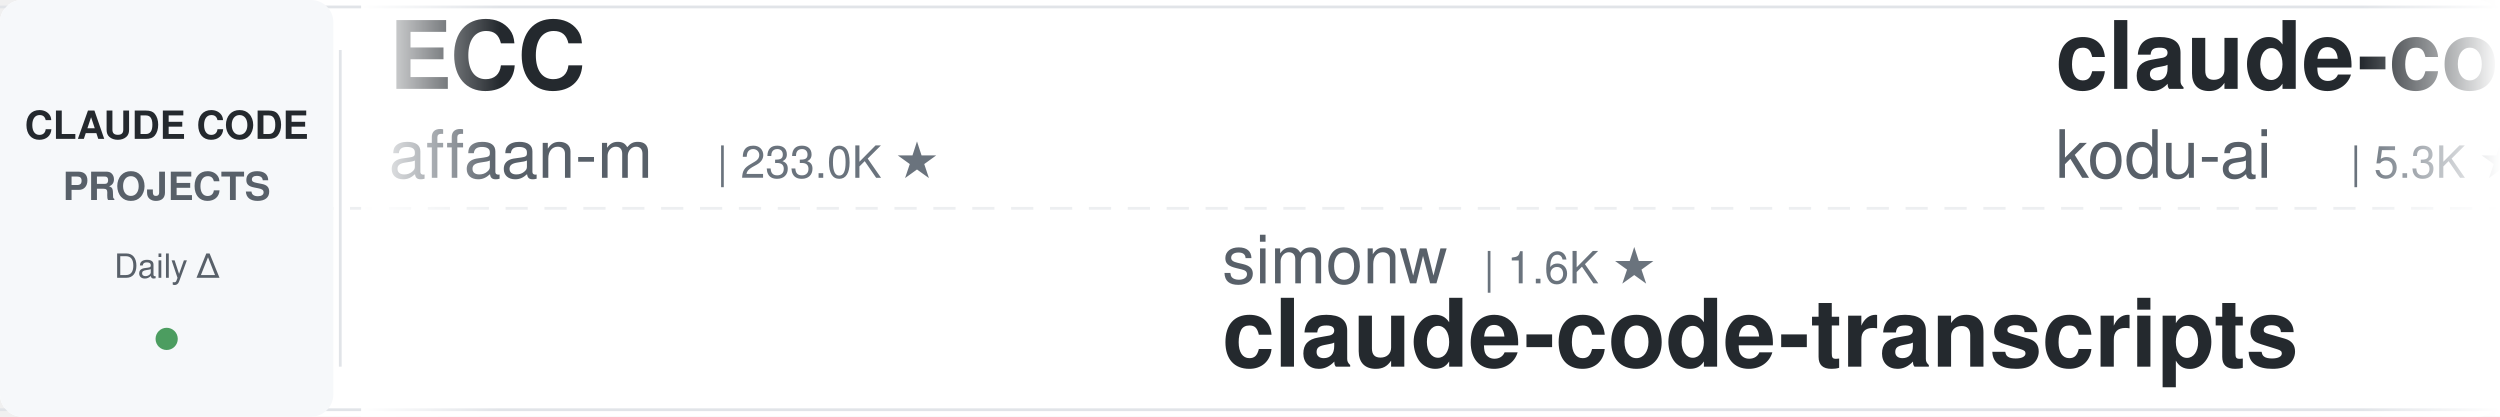
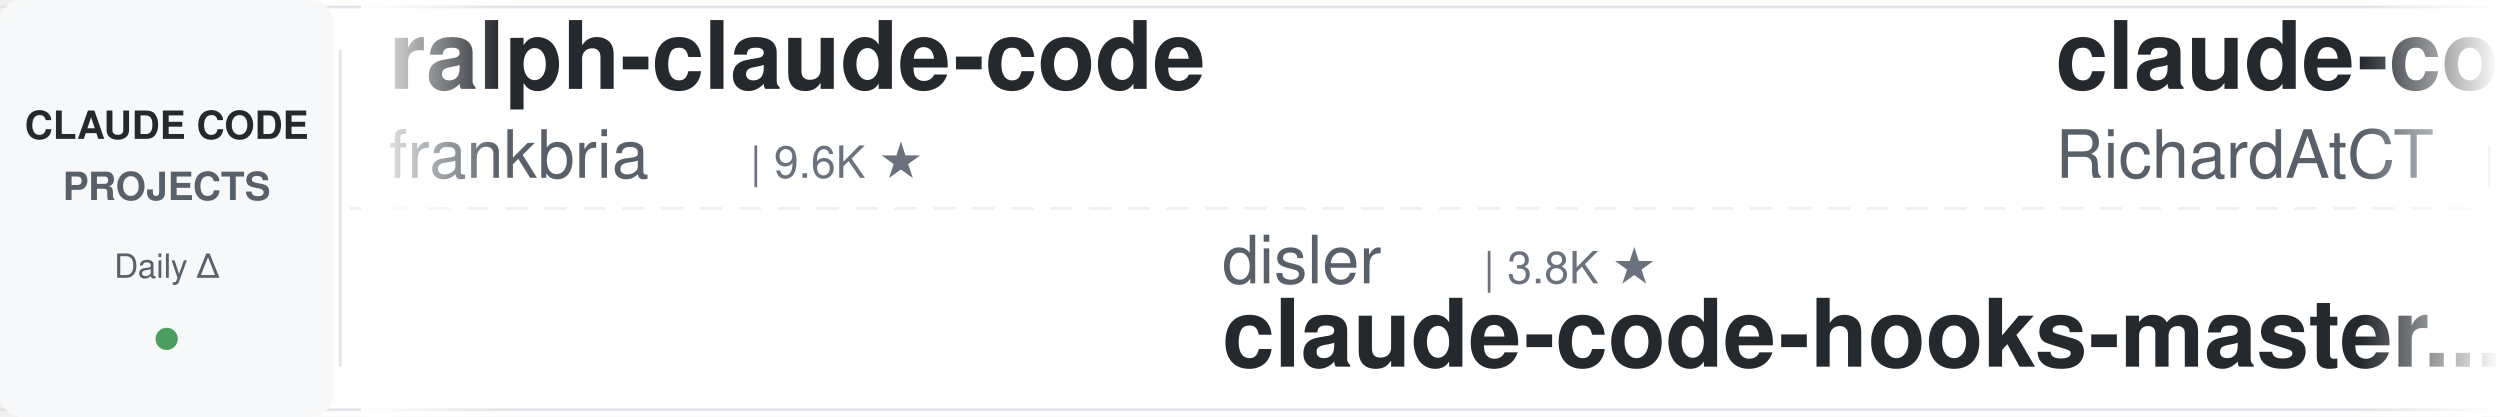
<svg xmlns="http://www.w3.org/2000/svg" width="900" height="150">
  <defs>
    <linearGradient id="leftFade" x1="0%" y1="0%" x2="100%" y2="0%">
      <stop offset="0%" style="stop-color:#ffffff;stop-opacity:1" />
      <stop offset="100%" style="stop-color:#ffffff;stop-opacity:0" />
    </linearGradient>
    <linearGradient id="rightFade" x1="0%" y1="0%" x2="100%" y2="0%">
      <stop offset="0%" style="stop-color:#ffffff;stop-opacity:0" />
      <stop offset="100%" style="stop-color:#ffffff;stop-opacity:1" />
    </linearGradient>
  </defs>
  <rect width="900" height="150" fill="#ffffff" rx="8" />
  <rect x="0" y="2" width="900" height="1" fill="#e1e4e8" />
  <rect x="0" y="147" width="900" height="1" fill="#e1e4e8" />
  <line x1="0" y1="75" x2="900" y2="75" stroke="#e1e4e8" stroke-width="1" stroke-dasharray="8 6" opacity="0.6" />
  <rect x="0" y="0" width="120" height="150" fill="#f6f8fa" rx="8" />
  <text x="60" y="50" font-family="-apple-system, BlinkMacSystemFont, 'Segoe UI', Helvetica, Arial, sans-serif" font-size="14" font-weight="600" fill="#24292e" text-anchor="middle">CLAUDE CODE</text>
  <text x="60" y="72" font-family="-apple-system, BlinkMacSystemFont, 'Segoe UI', Helvetica, Arial, sans-serif" font-size="14" font-weight="600" fill="#586069" text-anchor="middle">PROJECTS</text>
  <text x="60" y="100" font-family="-apple-system, BlinkMacSystemFont, 'Segoe UI', Helvetica, Arial, sans-serif" font-size="12" font-weight="500" fill="#586069" text-anchor="middle">Daily Δ</text>
  <circle cx="60" cy="122" r="4" fill="#22863a" opacity="0.8" />
  <rect x="122" y="18" width="1" height="114" fill="#e1e4e8" />
  <clipPath id="tickerClip">
    <rect x="130" y="0" width="770" height="150" />
  </clipPath>
  <g clip-path="url(#tickerClip)">
    <g id="tickerItems">
      <animateTransform attributeName="transform" attributeType="XML" type="translate" from="0 0" to="-3000 0" dur="54s" repeatCount="indefinite" />
      <g transform="translate(0, 0)">
-         <text x="140" y="32" font-family="-apple-system, BlinkMacSystemFont, 'Segoe UI', Helvetica, Arial, sans-serif" font-size="34" font-weight="600" fill="#24292e">ECC</text>
-         <text x="140" y="64" font-family="-apple-system, BlinkMacSystemFont, 'Segoe UI', Helvetica, Arial, sans-serif" font-size="24" font-weight="400" fill="#586069">affaan-m</text>
-         <text x="258" y="64" font-family="-apple-system, BlinkMacSystemFont, 'Segoe UI', Helvetica, Arial, sans-serif" font-size="16" font-weight="500" fill="#6a737d">| 233.0K ★</text>
+         <text x="140" y="32" font-family="-apple-system, BlinkMacSystemFont, 'Segoe UI', Helvetica, Arial, sans-serif" font-size="34" font-weight="600" fill="#24292e">ralph-claude-code</text>
+         <text x="140" y="64" font-family="-apple-system, BlinkMacSystemFont, 'Segoe UI', Helvetica, Arial, sans-serif" font-size="24" font-weight="400" fill="#586069">frankbria</text>
+         <text x="270" y="64" font-family="-apple-system, BlinkMacSystemFont, 'Segoe UI', Helvetica, Arial, sans-serif" font-size="16" font-weight="500" fill="#6a737d">| 9.6K ★</text>
      </g>
      <g transform="translate(300, 0)">
-         <text x="140" y="102" font-family="-apple-system, BlinkMacSystemFont, 'Segoe UI', Helvetica, Arial, sans-serif" font-size="24" font-weight="400" fill="#586069">simonw</text>
-         <text x="234" y="102" font-family="-apple-system, BlinkMacSystemFont, 'Segoe UI', Helvetica, Arial, sans-serif" font-size="16" font-weight="500" fill="#6a737d">| 1.6K ★</text>
-         <text x="140" y="132" font-family="-apple-system, BlinkMacSystemFont, 'Segoe UI', Helvetica, Arial, sans-serif" font-size="34" font-weight="600" fill="#24292e">claude-code-transcripts</text>
+         <text x="140" y="102" font-family="-apple-system, BlinkMacSystemFont, 'Segoe UI', Helvetica, Arial, sans-serif" font-size="24" font-weight="400" fill="#586069">disler</text>
+         <text x="234" y="102" font-family="-apple-system, BlinkMacSystemFont, 'Segoe UI', Helvetica, Arial, sans-serif" font-size="16" font-weight="500" fill="#6a737d">| 3.8K ★</text>
+         <text x="140" y="132" font-family="-apple-system, BlinkMacSystemFont, 'Segoe UI', Helvetica, Arial, sans-serif" font-size="34" font-weight="600" fill="#24292e">claude-code-hooks-master...</text>
      </g>
      <g transform="translate(600, 0)">
-         <text x="140" y="32" font-family="-apple-system, BlinkMacSystemFont, 'Segoe UI', Helvetica, Arial, sans-serif" font-size="34" font-weight="600" fill="#24292e">claude-coder</text>
-         <text x="140" y="64" font-family="-apple-system, BlinkMacSystemFont, 'Segoe UI', Helvetica, Arial, sans-serif" font-size="24" font-weight="400" fill="#586069">kodu-ai</text>
-         <text x="246" y="64" font-family="-apple-system, BlinkMacSystemFont, 'Segoe UI', Helvetica, Arial, sans-serif" font-size="16" font-weight="500" fill="#6a737d">| 5.3K ★</text>
+         <text x="140" y="32" font-family="-apple-system, BlinkMacSystemFont, 'Segoe UI', Helvetica, Arial, sans-serif" font-size="34" font-weight="600" fill="#24292e">claude-code-telegram</text>
+         <text x="140" y="64" font-family="-apple-system, BlinkMacSystemFont, 'Segoe UI', Helvetica, Arial, sans-serif" font-size="24" font-weight="400" fill="#586069">RichardAtCT</text>
+         <text x="294" y="64" font-family="-apple-system, BlinkMacSystemFont, 'Segoe UI', Helvetica, Arial, sans-serif" font-size="16" font-weight="500" fill="#6a737d">| 2.7K ★</text>
      </g>
      <g transform="translate(900, 0)">
-         <text x="140" y="102" font-family="-apple-system, BlinkMacSystemFont, 'Segoe UI', Helvetica, Arial, sans-serif" font-size="24" font-weight="400" fill="#586069">musistudio</text>
-         <text x="282" y="102" font-family="-apple-system, BlinkMacSystemFont, 'Segoe UI', Helvetica, Arial, sans-serif" font-size="16" font-weight="500" fill="#6a737d">| 36.2K ★</text>
-         <text x="140" y="132" font-family="-apple-system, BlinkMacSystemFont, 'Segoe UI', Helvetica, Arial, sans-serif" font-size="34" font-weight="600" fill="#24292e">claude-code-router</text>
+         <text x="140" y="102" font-family="-apple-system, BlinkMacSystemFont, 'Segoe UI', Helvetica, Arial, sans-serif" font-size="24" font-weight="400" fill="#586069">kodu-ai</text>
+         <text x="246" y="102" font-family="-apple-system, BlinkMacSystemFont, 'Segoe UI', Helvetica, Arial, sans-serif" font-size="16" font-weight="500" fill="#6a737d">| 5.3K ★</text>
+         <text x="140" y="132" font-family="-apple-system, BlinkMacSystemFont, 'Segoe UI', Helvetica, Arial, sans-serif" font-size="34" font-weight="600" fill="#24292e">claude-coder</text>
      </g>
      <g transform="translate(1200, 0)">
-         <text x="140" y="32" font-family="-apple-system, BlinkMacSystemFont, 'Segoe UI', Helvetica, Arial, sans-serif" font-size="34" font-weight="600" fill="#24292e">claude-code-proxy</text>
-         <text x="140" y="64" font-family="-apple-system, BlinkMacSystemFont, 'Segoe UI', Helvetica, Arial, sans-serif" font-size="24" font-weight="400" fill="#586069">1rgs</text>
-         <text x="210" y="64" font-family="-apple-system, BlinkMacSystemFont, 'Segoe UI', Helvetica, Arial, sans-serif" font-size="16" font-weight="500" fill="#6a737d">| 3.7K ★</text>
+         <text x="140" y="32" font-family="-apple-system, BlinkMacSystemFont, 'Segoe UI', Helvetica, Arial, sans-serif" font-size="34" font-weight="600" fill="#24292e">claude-code-transcripts</text>
+         <text x="140" y="64" font-family="-apple-system, BlinkMacSystemFont, 'Segoe UI', Helvetica, Arial, sans-serif" font-size="24" font-weight="400" fill="#586069">simonw</text>
+         <text x="234" y="64" font-family="-apple-system, BlinkMacSystemFont, 'Segoe UI', Helvetica, Arial, sans-serif" font-size="16" font-weight="500" fill="#6a737d">| 1.6K ★</text>
      </g>
      <g transform="translate(1500, 0)">
-         <text x="140" y="102" font-family="-apple-system, BlinkMacSystemFont, 'Segoe UI', Helvetica, Arial, sans-serif" font-size="24" font-weight="400" fill="#586069">luongnv89</text>
-         <text x="270" y="102" font-family="-apple-system, BlinkMacSystemFont, 'Segoe UI', Helvetica, Arial, sans-serif" font-size="16" font-weight="500" fill="#6a737d">| 40.5K ★</text>
-         <text x="140" y="132" font-family="-apple-system, BlinkMacSystemFont, 'Segoe UI', Helvetica, Arial, sans-serif" font-size="34" font-weight="600" fill="#24292e">claude-howto</text>
-       </g>
-       <g transform="translate(1800, 0)">
-         <text x="140" y="32" font-family="-apple-system, BlinkMacSystemFont, 'Segoe UI', Helvetica, Arial, sans-serif" font-size="34" font-weight="600" fill="#24292e">claude-code-rev</text>
-         <text x="140" y="64" font-family="-apple-system, BlinkMacSystemFont, 'Segoe UI', Helvetica, Arial, sans-serif" font-size="24" font-weight="400" fill="#586069">oboard</text>
-         <text x="234" y="64" font-family="-apple-system, BlinkMacSystemFont, 'Segoe UI', Helvetica, Arial, sans-serif" font-size="16" font-weight="500" fill="#6a737d">| 3.3K ★</text>
-       </g>
-       <g transform="translate(2100, 0)">
        <text x="140" y="102" font-family="-apple-system, BlinkMacSystemFont, 'Segoe UI', Helvetica, Arial, sans-serif" font-size="24" font-weight="400" fill="#586069">hangsman</text>
        <text x="258" y="102" font-family="-apple-system, BlinkMacSystemFont, 'Segoe UI', Helvetica, Arial, sans-serif" font-size="16" font-weight="500" fill="#6a737d">| 787 ★</text>
        <text x="140" y="132" font-family="-apple-system, BlinkMacSystemFont, 'Segoe UI', Helvetica, Arial, sans-serif" font-size="34" font-weight="600" fill="#24292e">claude-code-source</text>
      </g>
+       <g transform="translate(1800, 0)">
+         <text x="140" y="32" font-family="-apple-system, BlinkMacSystemFont, 'Segoe UI', Helvetica, Arial, sans-serif" font-size="34" font-weight="600" fill="#24292e">claude-code-engineering</text>
+         <text x="140" y="64" font-family="-apple-system, BlinkMacSystemFont, 'Segoe UI', Helvetica, Arial, sans-serif" font-size="24" font-weight="400" fill="#586069">huangjia2019</text>
+         <text x="306" y="64" font-family="-apple-system, BlinkMacSystemFont, 'Segoe UI', Helvetica, Arial, sans-serif" font-size="16" font-weight="500" fill="#6a737d">| 1.0K ★</text>
+       </g>
+       <g transform="translate(2100, 0)">
+         <text x="140" y="102" font-family="-apple-system, BlinkMacSystemFont, 'Segoe UI', Helvetica, Arial, sans-serif" font-size="24" font-weight="400" fill="#586069">anthropics</text>
+         <text x="282" y="102" font-family="-apple-system, BlinkMacSystemFont, 'Segoe UI', Helvetica, Arial, sans-serif" font-size="16" font-weight="500" fill="#6a737d">| 924 ★</text>
+         <text x="140" y="132" font-family="-apple-system, BlinkMacSystemFont, 'Segoe UI', Helvetica, Arial, sans-serif" font-size="34" font-weight="600" fill="#24292e">claude-code-base-action</text>
+       </g>
      <g transform="translate(2400, 0)">
-         <text x="140" y="32" font-family="-apple-system, BlinkMacSystemFont, 'Segoe UI', Helvetica, Arial, sans-serif" font-size="34" font-weight="600" fill="#24292e">Claude-Code-Usage-Monito...</text>
-         <text x="140" y="64" font-family="-apple-system, BlinkMacSystemFont, 'Segoe UI', Helvetica, Arial, sans-serif" font-size="24" font-weight="400" fill="#586069">Maciek-roboblog</text>
-         <text x="342" y="64" font-family="-apple-system, BlinkMacSystemFont, 'Segoe UI', Helvetica, Arial, sans-serif" font-size="16" font-weight="500" fill="#6a737d">| 8.5K ★</text>
+         <text x="140" y="32" font-family="-apple-system, BlinkMacSystemFont, 'Segoe UI', Helvetica, Arial, sans-serif" font-size="34" font-weight="600" fill="#24292e">claude-code-analysis</text>
+         <text x="140" y="64" font-family="-apple-system, BlinkMacSystemFont, 'Segoe UI', Helvetica, Arial, sans-serif" font-size="24" font-weight="400" fill="#586069">liuup</text>
+         <text x="222" y="64" font-family="-apple-system, BlinkMacSystemFont, 'Segoe UI', Helvetica, Arial, sans-serif" font-size="16" font-weight="500" fill="#6a737d">| 3.6K ★</text>
      </g>
      <g transform="translate(2700, 0)">
-         <text x="140" y="102" font-family="-apple-system, BlinkMacSystemFont, 'Segoe UI', Helvetica, Arial, sans-serif" font-size="24" font-weight="400" fill="#586069">https-deeplearning-ai</text>
-         <text x="414" y="102" font-family="-apple-system, BlinkMacSystemFont, 'Segoe UI', Helvetica, Arial, sans-serif" font-size="16" font-weight="500" fill="#6a737d">| 536 ★</text>
-         <text x="140" y="132" font-family="-apple-system, BlinkMacSystemFont, 'Segoe UI', Helvetica, Arial, sans-serif" font-size="34" font-weight="600" fill="#24292e">sc-claude-code-files</text>
+         <text x="140" y="102" font-family="-apple-system, BlinkMacSystemFont, 'Segoe UI', Helvetica, Arial, sans-serif" font-size="24" font-weight="400" fill="#586069">nicedreamzapp</text>
+         <text x="318" y="102" font-family="-apple-system, BlinkMacSystemFont, 'Segoe UI', Helvetica, Arial, sans-serif" font-size="16" font-weight="500" fill="#6a737d">| 3.0K ★</text>
+         <text x="140" y="132" font-family="-apple-system, BlinkMacSystemFont, 'Segoe UI', Helvetica, Arial, sans-serif" font-size="34" font-weight="600" fill="#24292e">claude-code-local</text>
      </g>
      <g transform="translate(3000, 0)">
-         <text x="140" y="32" font-family="-apple-system, BlinkMacSystemFont, 'Segoe UI', Helvetica, Arial, sans-serif" font-size="34" font-weight="600" fill="#24292e">ECC</text>
-         <text x="140" y="64" font-family="-apple-system, BlinkMacSystemFont, 'Segoe UI', Helvetica, Arial, sans-serif" font-size="24" font-weight="400" fill="#586069">affaan-m</text>
-         <text x="258" y="64" font-family="-apple-system, BlinkMacSystemFont, 'Segoe UI', Helvetica, Arial, sans-serif" font-size="16" font-weight="500" fill="#6a737d">| 233.0K ★</text>
+         <text x="140" y="32" font-family="-apple-system, BlinkMacSystemFont, 'Segoe UI', Helvetica, Arial, sans-serif" font-size="34" font-weight="600" fill="#24292e">ralph-claude-code</text>
+         <text x="140" y="64" font-family="-apple-system, BlinkMacSystemFont, 'Segoe UI', Helvetica, Arial, sans-serif" font-size="24" font-weight="400" fill="#586069">frankbria</text>
+         <text x="270" y="64" font-family="-apple-system, BlinkMacSystemFont, 'Segoe UI', Helvetica, Arial, sans-serif" font-size="16" font-weight="500" fill="#6a737d">| 9.6K ★</text>
      </g>
      <g transform="translate(3300, 0)">
-         <text x="140" y="102" font-family="-apple-system, BlinkMacSystemFont, 'Segoe UI', Helvetica, Arial, sans-serif" font-size="24" font-weight="400" fill="#586069">simonw</text>
-         <text x="234" y="102" font-family="-apple-system, BlinkMacSystemFont, 'Segoe UI', Helvetica, Arial, sans-serif" font-size="16" font-weight="500" fill="#6a737d">| 1.6K ★</text>
-         <text x="140" y="132" font-family="-apple-system, BlinkMacSystemFont, 'Segoe UI', Helvetica, Arial, sans-serif" font-size="34" font-weight="600" fill="#24292e">claude-code-transcripts</text>
+         <text x="140" y="102" font-family="-apple-system, BlinkMacSystemFont, 'Segoe UI', Helvetica, Arial, sans-serif" font-size="24" font-weight="400" fill="#586069">disler</text>
+         <text x="234" y="102" font-family="-apple-system, BlinkMacSystemFont, 'Segoe UI', Helvetica, Arial, sans-serif" font-size="16" font-weight="500" fill="#6a737d">| 3.8K ★</text>
+         <text x="140" y="132" font-family="-apple-system, BlinkMacSystemFont, 'Segoe UI', Helvetica, Arial, sans-serif" font-size="34" font-weight="600" fill="#24292e">claude-code-hooks-master...</text>
      </g>
      <g transform="translate(3600, 0)">
-         <text x="140" y="32" font-family="-apple-system, BlinkMacSystemFont, 'Segoe UI', Helvetica, Arial, sans-serif" font-size="34" font-weight="600" fill="#24292e">claude-coder</text>
-         <text x="140" y="64" font-family="-apple-system, BlinkMacSystemFont, 'Segoe UI', Helvetica, Arial, sans-serif" font-size="24" font-weight="400" fill="#586069">kodu-ai</text>
-         <text x="246" y="64" font-family="-apple-system, BlinkMacSystemFont, 'Segoe UI', Helvetica, Arial, sans-serif" font-size="16" font-weight="500" fill="#6a737d">| 5.3K ★</text>
+         <text x="140" y="32" font-family="-apple-system, BlinkMacSystemFont, 'Segoe UI', Helvetica, Arial, sans-serif" font-size="34" font-weight="600" fill="#24292e">claude-code-telegram</text>
+         <text x="140" y="64" font-family="-apple-system, BlinkMacSystemFont, 'Segoe UI', Helvetica, Arial, sans-serif" font-size="24" font-weight="400" fill="#586069">RichardAtCT</text>
+         <text x="294" y="64" font-family="-apple-system, BlinkMacSystemFont, 'Segoe UI', Helvetica, Arial, sans-serif" font-size="16" font-weight="500" fill="#6a737d">| 2.7K ★</text>
      </g>
      <g transform="translate(3900, 0)">
-         <text x="140" y="102" font-family="-apple-system, BlinkMacSystemFont, 'Segoe UI', Helvetica, Arial, sans-serif" font-size="24" font-weight="400" fill="#586069">musistudio</text>
-         <text x="282" y="102" font-family="-apple-system, BlinkMacSystemFont, 'Segoe UI', Helvetica, Arial, sans-serif" font-size="16" font-weight="500" fill="#6a737d">| 36.2K ★</text>
-         <text x="140" y="132" font-family="-apple-system, BlinkMacSystemFont, 'Segoe UI', Helvetica, Arial, sans-serif" font-size="34" font-weight="600" fill="#24292e">claude-code-router</text>
+         <text x="140" y="102" font-family="-apple-system, BlinkMacSystemFont, 'Segoe UI', Helvetica, Arial, sans-serif" font-size="24" font-weight="400" fill="#586069">kodu-ai</text>
+         <text x="246" y="102" font-family="-apple-system, BlinkMacSystemFont, 'Segoe UI', Helvetica, Arial, sans-serif" font-size="16" font-weight="500" fill="#6a737d">| 5.3K ★</text>
+         <text x="140" y="132" font-family="-apple-system, BlinkMacSystemFont, 'Segoe UI', Helvetica, Arial, sans-serif" font-size="34" font-weight="600" fill="#24292e">claude-coder</text>
      </g>
    </g>
  </g>
  <rect x="130" y="0" width="50" height="150" fill="url(#leftFade)" />
  <rect x="850" y="0" width="50" height="150" fill="url(#rightFade)" />
</svg>
